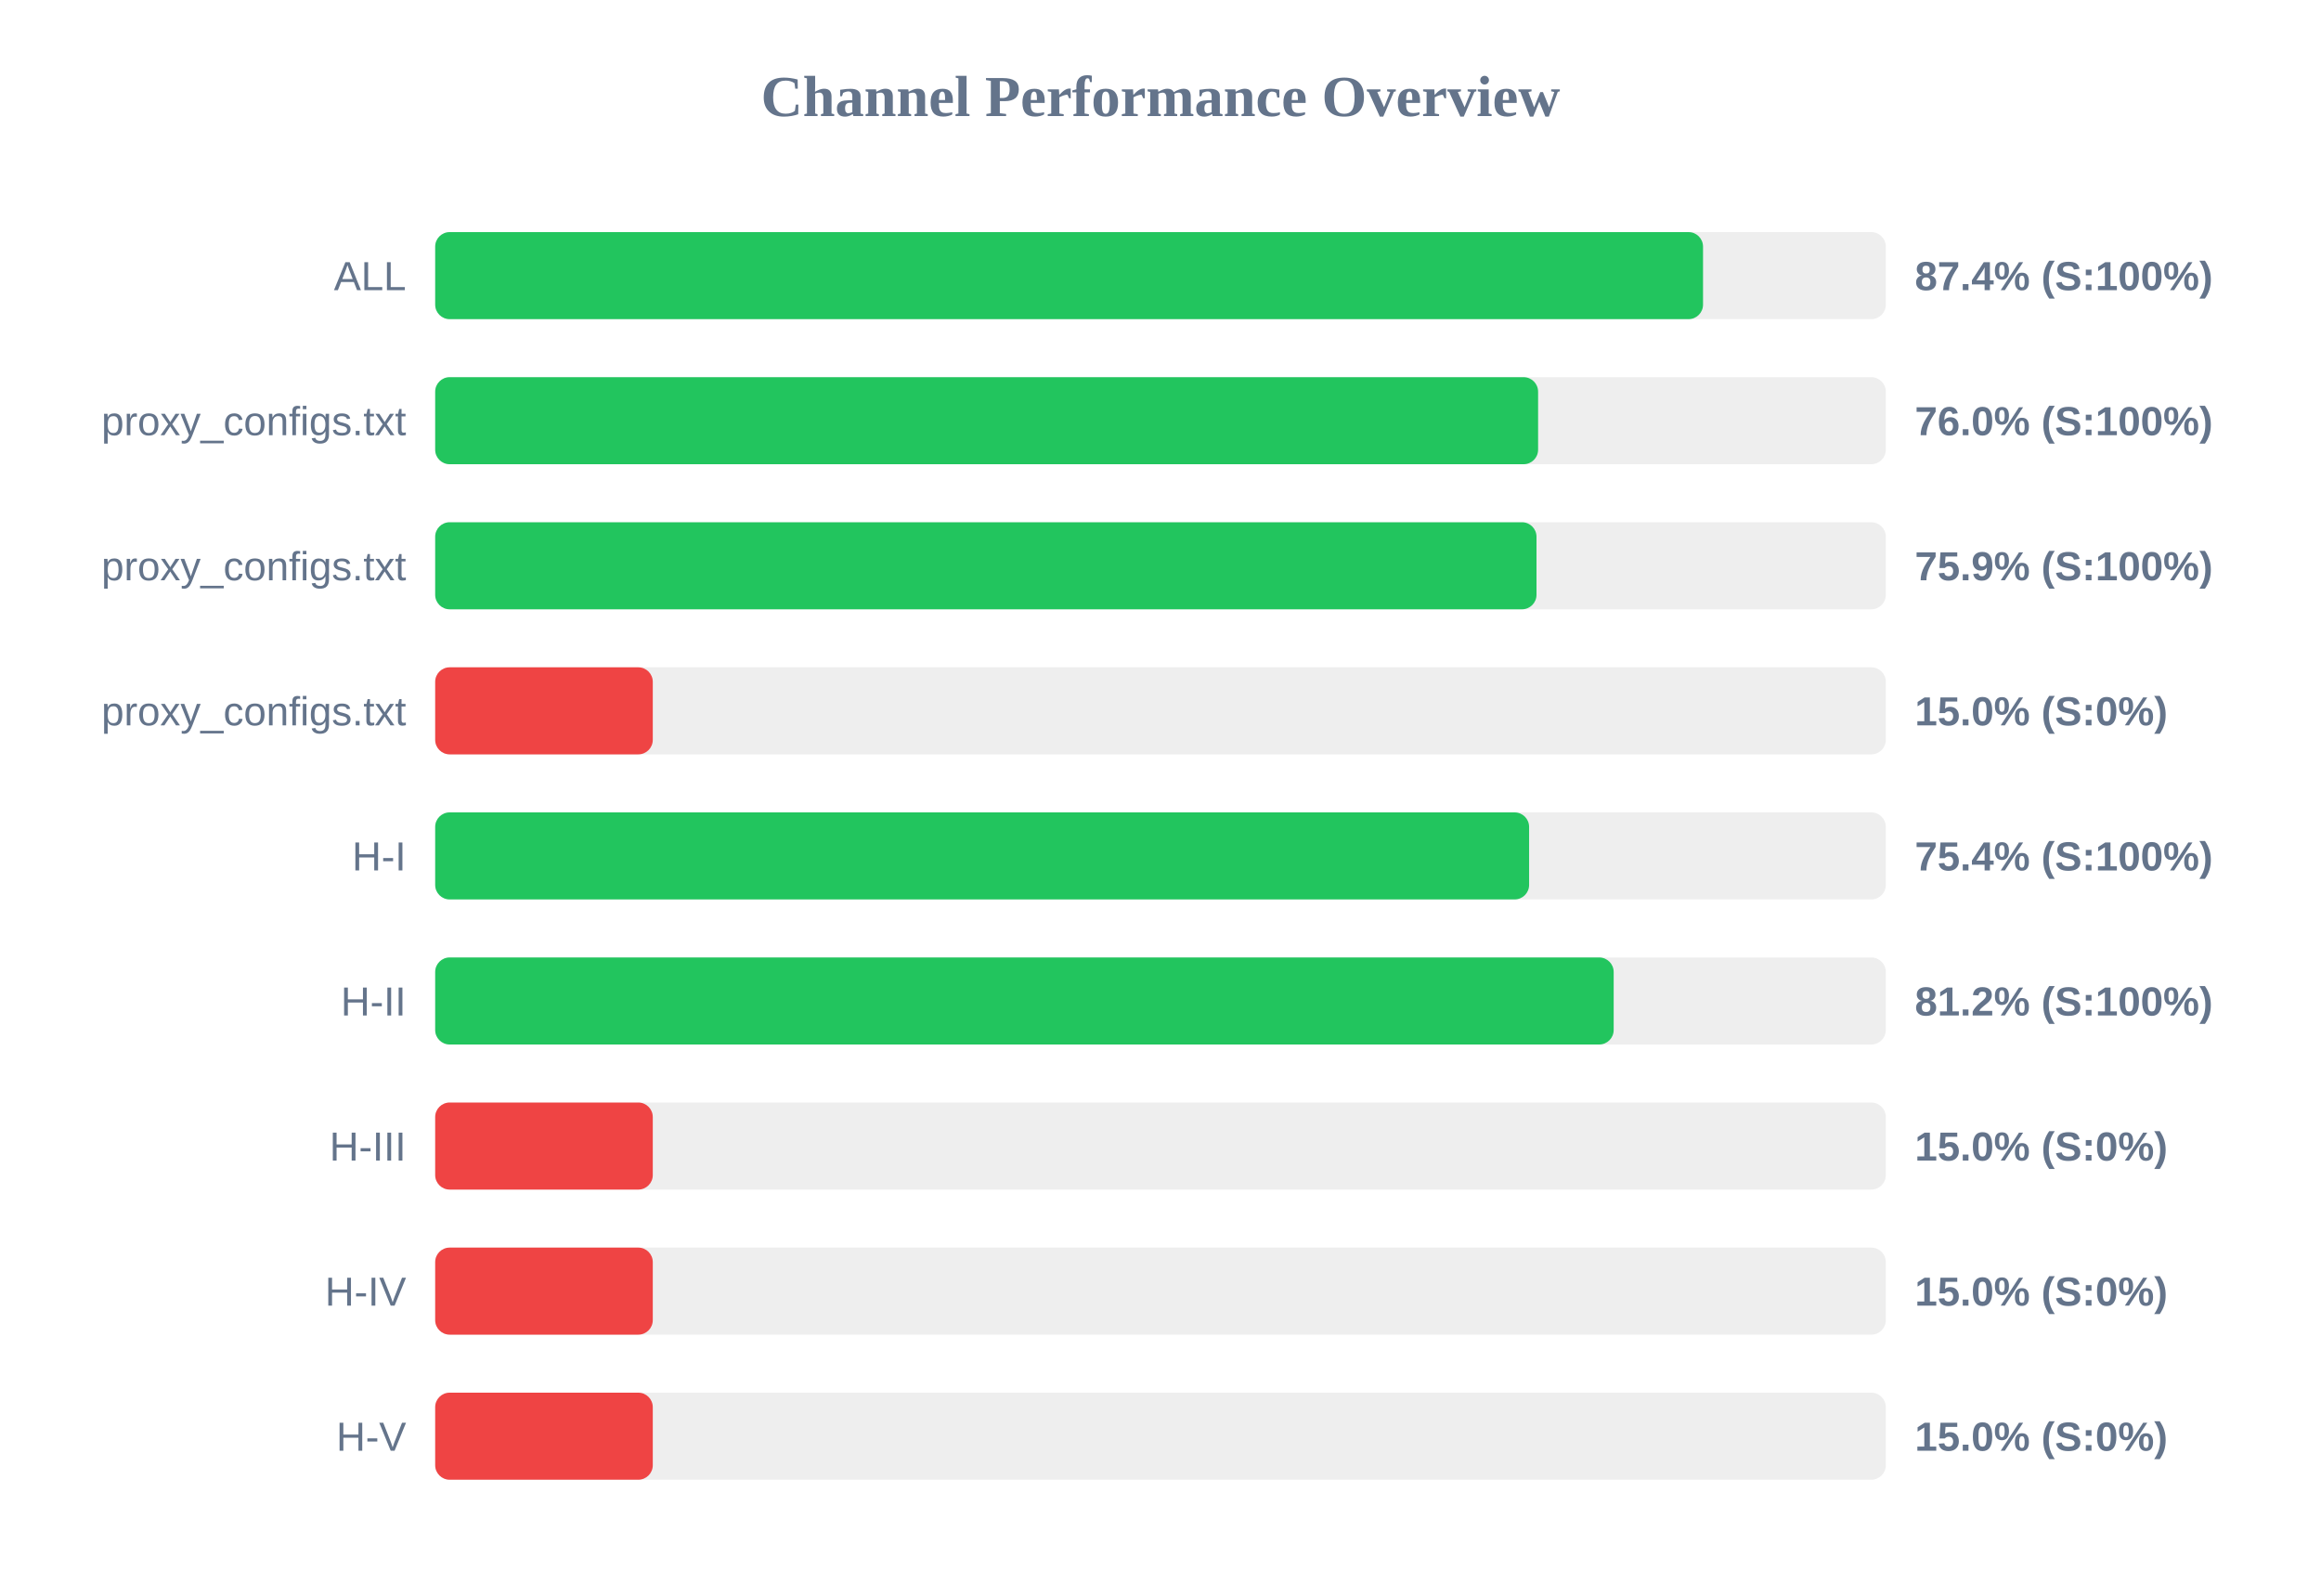
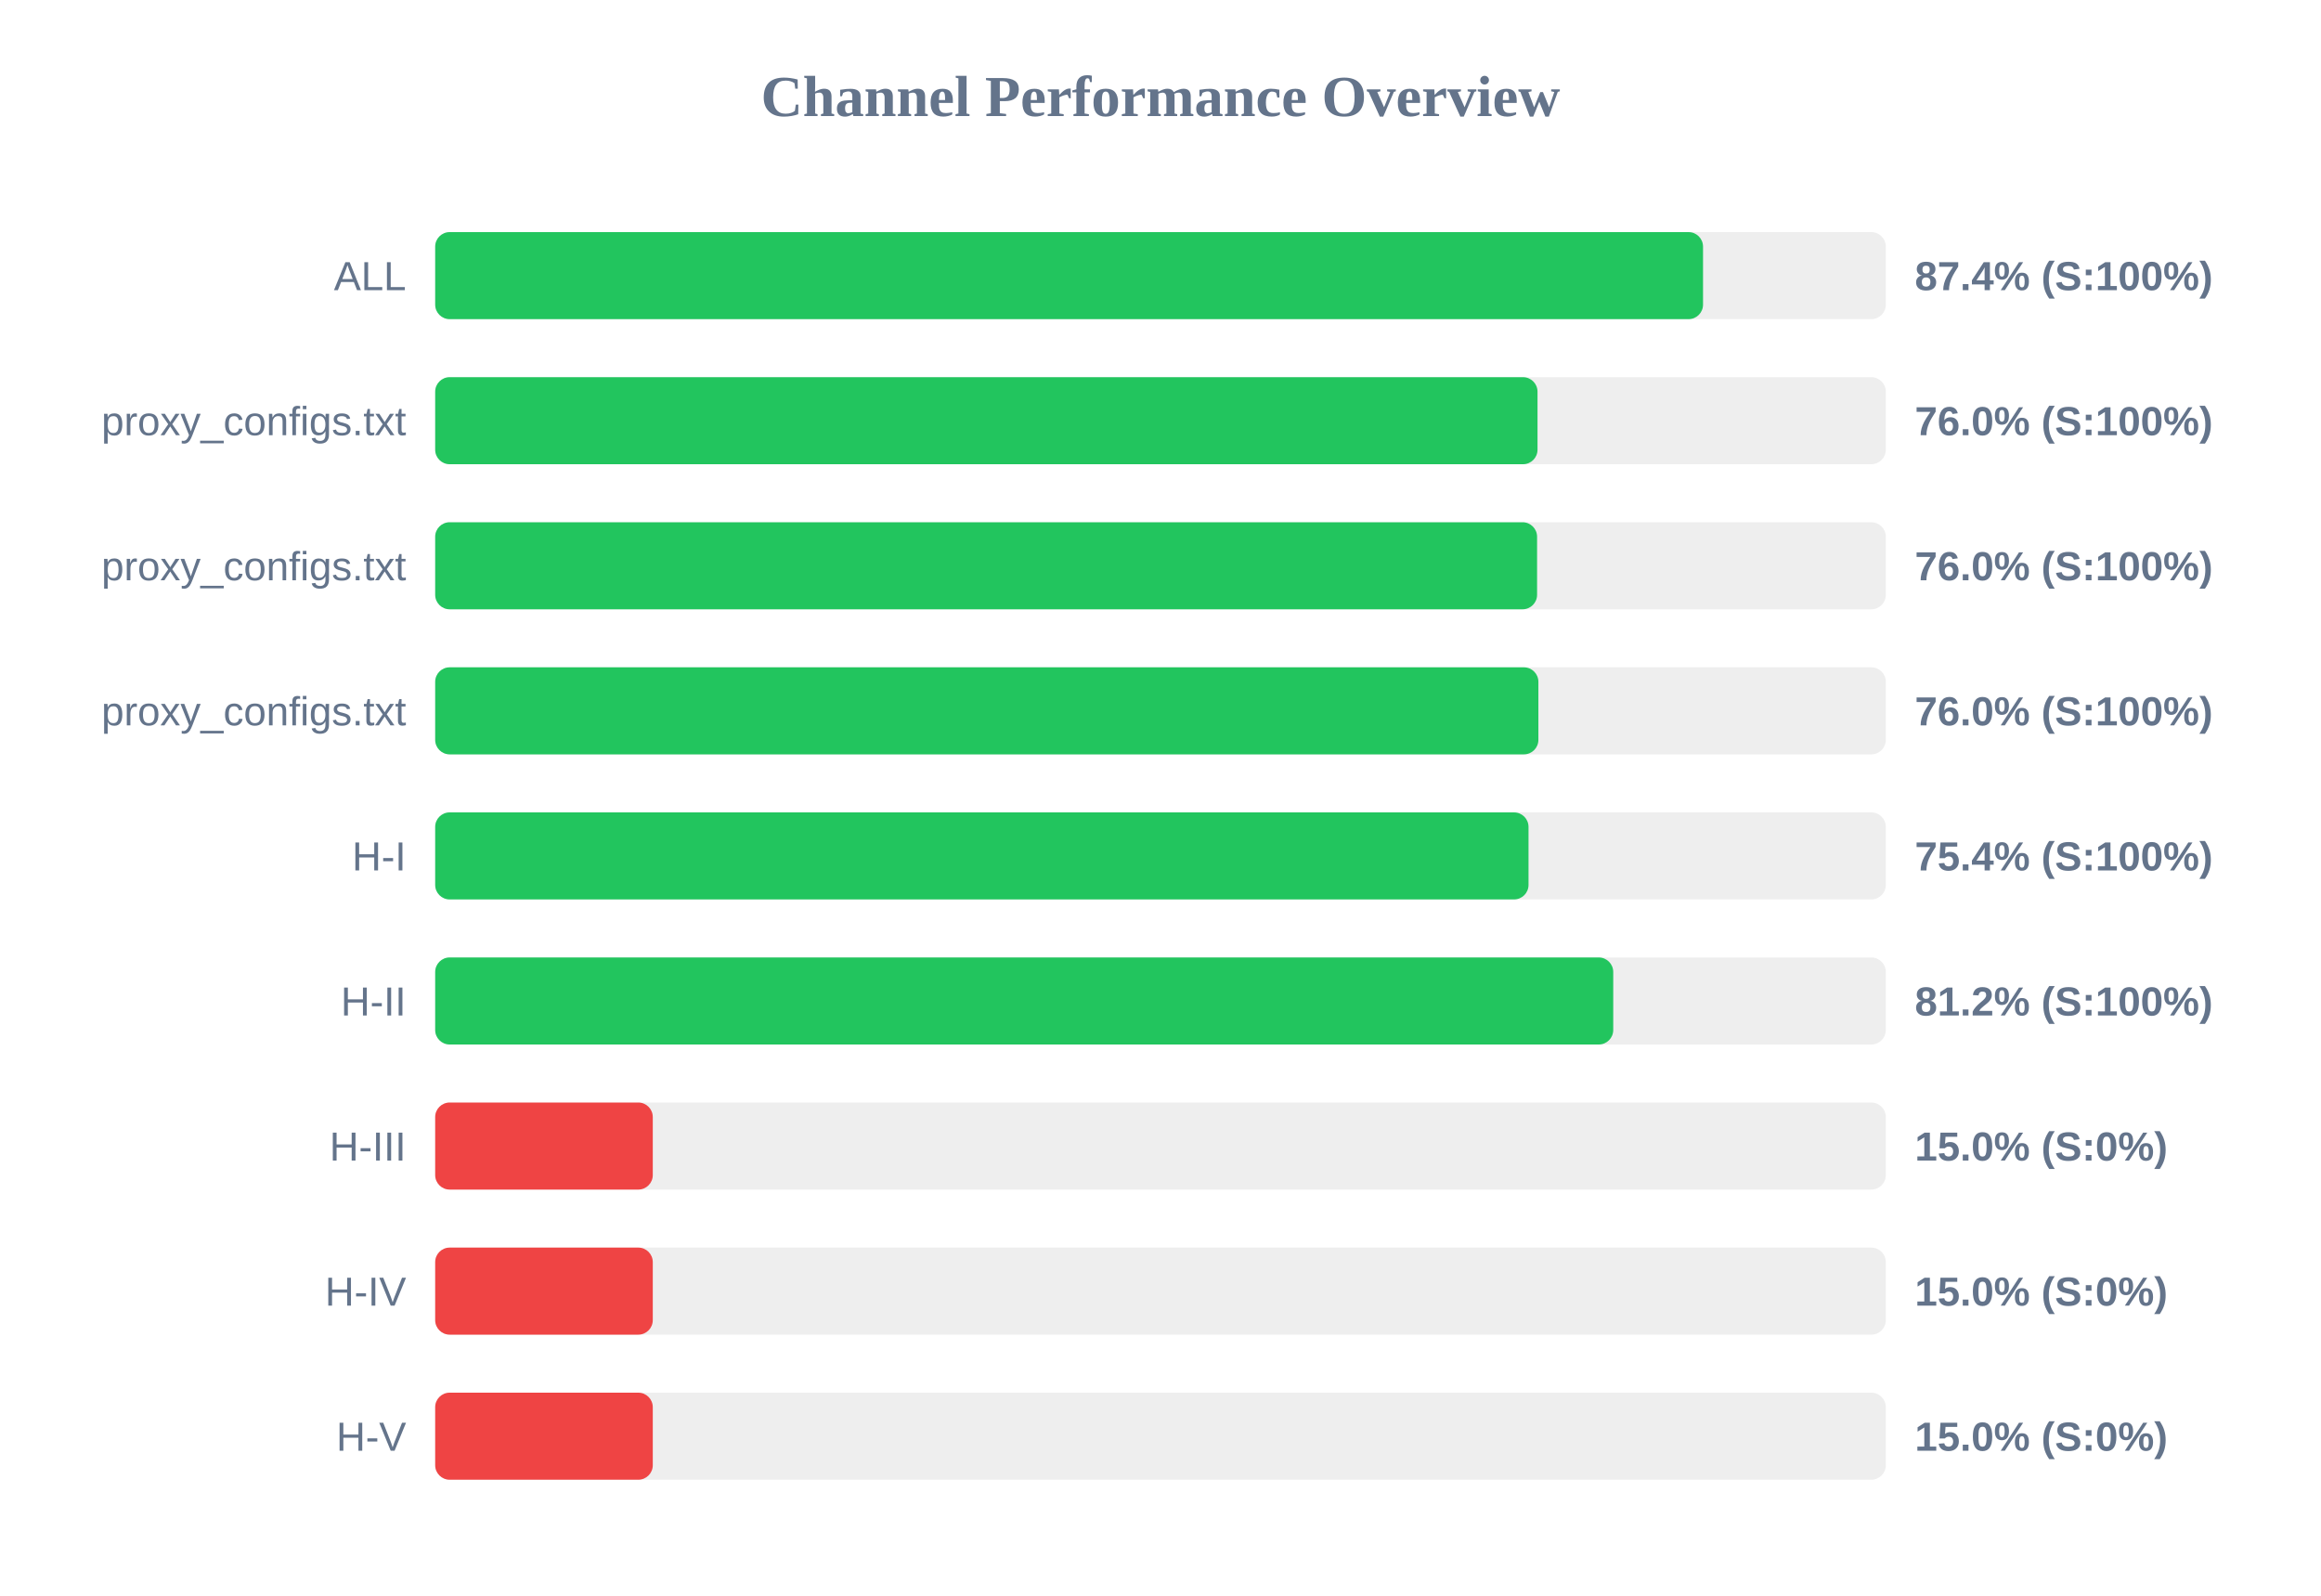
<svg xmlns="http://www.w3.org/2000/svg" width="800" height="550" version="1.1">
  <style>
        .row { font: 14px Arial; fill: #64748b; }
        .score { font: bold 14px Arial; fill: #64748b; }
    </style>
  <text x="400" y="40" text-anchor="middle" font-size="20px" font-weight="bold" fill="#64748b">Channel Performance Overview</text>
  <rect x="150" y="80" width="500" height="30" fill="#eee" rx="5" />
  <rect x="150" y="80" width="437.0" height="30" fill="#22c55e" rx="5" />
  <text x="140" y="100" text-anchor="end" class="row">ALL</text>
  <text x="660" y="100" text-anchor="start" class="score">87.4% (S:100%)</text>
  <rect x="150" y="130" width="500" height="30" fill="#eee" rx="5" />
-   <rect x="150" y="130" width="380.15" height="30" fill="#22c55e" rx="5" />
+   <rect x="150" y="130" width="379.95" height="30" fill="#22c55e" rx="5" />
  <text x="140" y="150" text-anchor="end" class="row">proxy_configs.txt</text>
  <text x="660" y="150" text-anchor="start" class="score">76.0% (S:100%)</text>
  <rect x="150" y="180" width="500" height="30" fill="#eee" rx="5" />
-   <rect x="150" y="180" width="379.6" height="30" fill="#22c55e" rx="5" />
+   <rect x="150" y="180" width="379.8" height="30" fill="#22c55e" rx="5" />
  <text x="140" y="200" text-anchor="end" class="row">proxy_configs.txt</text>
-   <text x="660" y="200" text-anchor="start" class="score">75.9% (S:100%)</text>
+   <text x="660" y="200" text-anchor="start" class="score">76.0% (S:100%)</text>
  <rect x="150" y="230" width="500" height="30" fill="#eee" rx="5" />
-   <rect x="150" y="230" width="75.0" height="30" fill="#ef4444" rx="5" />
+   <rect x="150" y="230" width="380.25" height="30" fill="#22c55e" rx="5" />
  <text x="140" y="250" text-anchor="end" class="row">proxy_configs.txt</text>
-   <text x="660" y="250" text-anchor="start" class="score">15.0% (S:0%)</text>
+   <text x="660" y="250" text-anchor="start" class="score">76.0% (S:100%)</text>
  <rect x="150" y="280" width="500" height="30" fill="#eee" rx="5" />
-   <rect x="150" y="280" width="377.05" height="30" fill="#22c55e" rx="5" />
+   <rect x="150" y="280" width="376.85" height="30" fill="#22c55e" rx="5" />
  <text x="140" y="300" text-anchor="end" class="row">H-I</text>
  <text x="660" y="300" text-anchor="start" class="score">75.4% (S:100%)</text>
  <rect x="150" y="330" width="500" height="30" fill="#eee" rx="5" />
-   <rect x="150" y="330" width="406.2" height="30" fill="#22c55e" rx="5" />
+   <rect x="150" y="330" width="406.05" height="30" fill="#22c55e" rx="5" />
  <text x="140" y="350" text-anchor="end" class="row">H-II</text>
  <text x="660" y="350" text-anchor="start" class="score">81.2% (S:100%)</text>
  <rect x="150" y="380" width="500" height="30" fill="#eee" rx="5" />
  <rect x="150" y="380" width="75.0" height="30" fill="#ef4444" rx="5" />
  <text x="140" y="400" text-anchor="end" class="row">H-III</text>
  <text x="660" y="400" text-anchor="start" class="score">15.0% (S:0%)</text>
  <rect x="150" y="430" width="500" height="30" fill="#eee" rx="5" />
  <rect x="150" y="430" width="75.0" height="30" fill="#ef4444" rx="5" />
  <text x="140" y="450" text-anchor="end" class="row">H-IV</text>
  <text x="660" y="450" text-anchor="start" class="score">15.0% (S:0%)</text>
  <rect x="150" y="480" width="500" height="30" fill="#eee" rx="5" />
  <rect x="150" y="480" width="75.0" height="30" fill="#ef4444" rx="5" />
  <text x="140" y="500" text-anchor="end" class="row">H-V</text>
  <text x="660" y="500" text-anchor="start" class="score">15.0% (S:0%)</text>
</svg>
